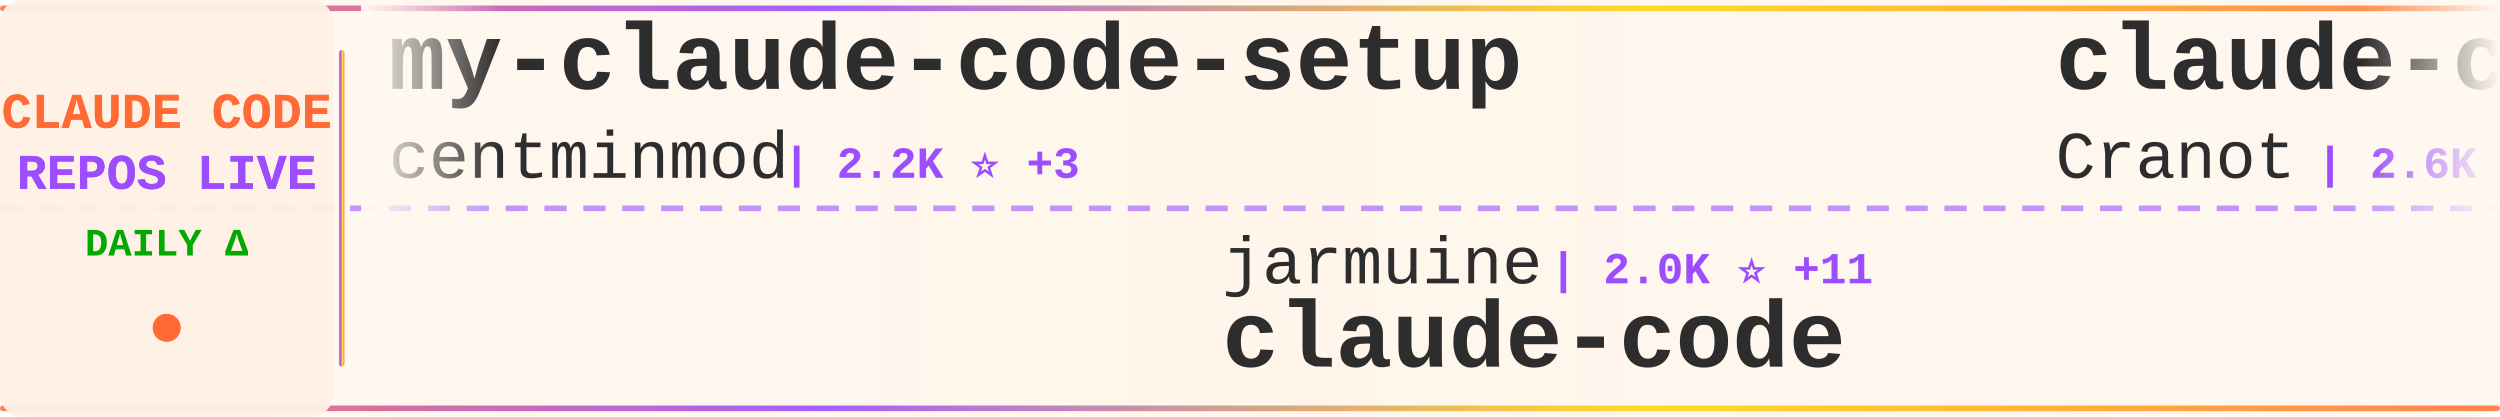
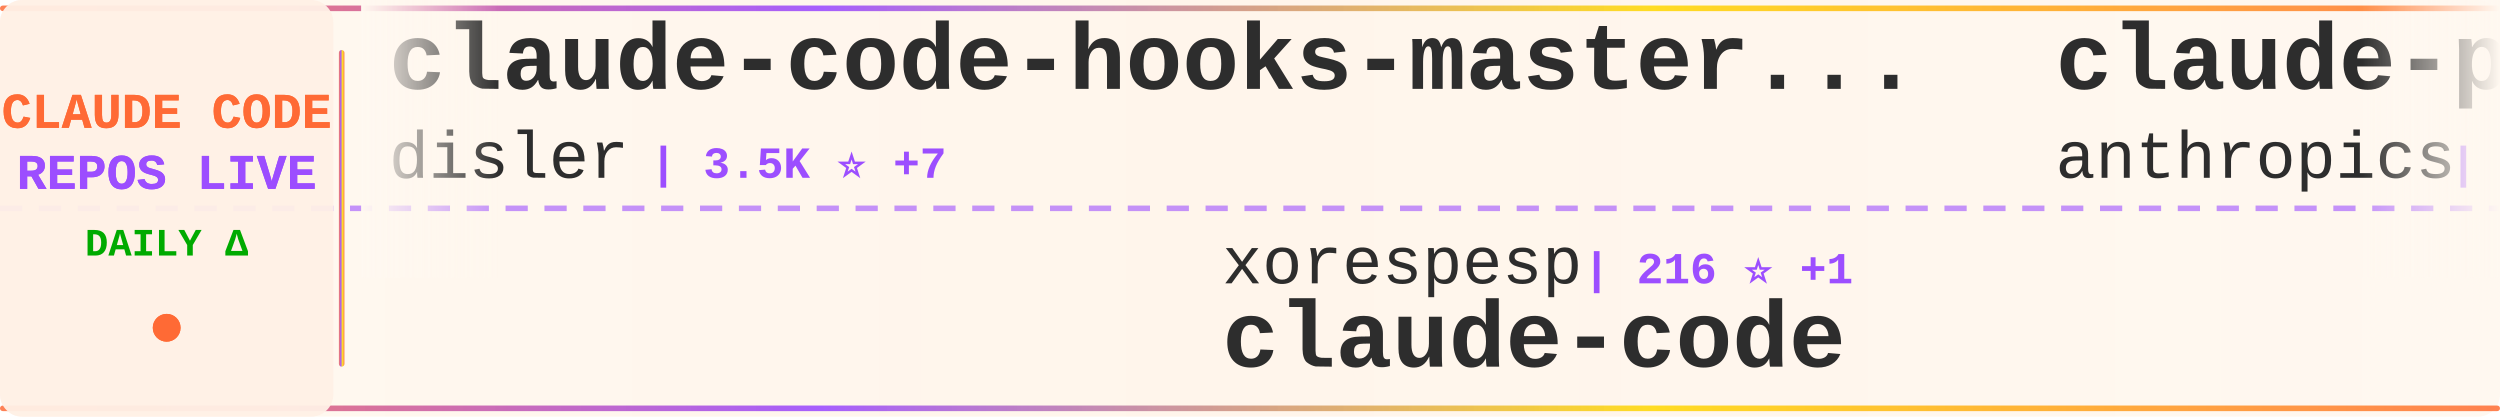
<svg xmlns="http://www.w3.org/2000/svg" width="900" height="150">
  <defs>
    <linearGradient id="tickerBg" x1="0%" y1="0%" x2="100%" y2="0%">
      <stop offset="0%" style="stop-color:#fff8f0;stop-opacity:0.98" />
      <stop offset="50%" style="stop-color:#fff5eb;stop-opacity:1" />
      <stop offset="100%" style="stop-color:#fff8f0;stop-opacity:0.98" />
    </linearGradient>
    <linearGradient id="borderGrad" x1="0%" y1="0%" x2="100%" y2="0%">
      <stop offset="0%" style="stop-color:#FF6B35;stop-opacity:0.85">
        <animate attributeName="stop-opacity" values="0.85;1;0.85" dur="2s" repeatCount="indefinite" />
      </stop>
      <stop offset="33%" style="stop-color:#9C4EFF;stop-opacity:0.9">
        <animate attributeName="stop-opacity" values="0.9;1;0.9" dur="2.2s" repeatCount="indefinite" />
      </stop>
      <stop offset="66%" style="stop-color:#FFD700;stop-opacity:0.85">
        <animate attributeName="stop-opacity" values="0.85;1;0.85" dur="1.8s" repeatCount="indefinite" />
      </stop>
      <stop offset="100%" style="stop-color:#FF6B35;stop-opacity:0.85">
        <animate attributeName="stop-opacity" values="0.85;1;0.85" dur="2s" repeatCount="indefinite" />
      </stop>
    </linearGradient>
    <filter id="textGlow">
      <feGaussianBlur stdDeviation="0.15" result="coloredBlur" />
      <feMerge>
        <feMergeNode in="coloredBlur" />
        <feMergeNode in="SourceGraphic" />
      </feMerge>
    </filter>
    <filter id="metricGlow">
      <feGaussianBlur stdDeviation="0.2" result="coloredBlur" />
      <feMerge>
        <feMergeNode in="coloredBlur" />
        <feMergeNode in="SourceGraphic" />
      </feMerge>
    </filter>
    <linearGradient id="leftFade" x1="0%" y1="0%" x2="100%" y2="0%">
      <stop offset="0%" style="stop-color:#fff8f0;stop-opacity:1" />
      <stop offset="100%" style="stop-color:#fff8f0;stop-opacity:0" />
    </linearGradient>
    <linearGradient id="rightFade" x1="0%" y1="0%" x2="100%" y2="0%">
      <stop offset="0%" style="stop-color:#fff8f0;stop-opacity:0" />
      <stop offset="100%" style="stop-color:#fff8f0;stop-opacity:1" />
    </linearGradient>
  </defs>
  <rect width="900" height="150" fill="url(#tickerBg)" rx="8" />
  <rect x="0" y="2" width="900" height="2" fill="url(#borderGrad)" rx="1" />
  <rect x="0" y="146" width="900" height="2" fill="url(#borderGrad)" rx="1" />
  <line x1="0" y1="75" x2="900" y2="75" stroke="#9C4EFF" stroke-width="2" stroke-dasharray="8 6" opacity="0.6" />
  <rect x="0" y="0" width="120" height="150" fill="#fff0e6" opacity="0.95" rx="8" />
  <text x="60" y="46" font-family="'Courier New', monospace" font-size="18" font-weight="bold" fill="#FF6B35" text-anchor="middle" filter="url(#textGlow)">
    CLAUDE CODE
  </text>
  <text x="60" y="68" font-family="'Courier New', monospace" font-size="18" font-weight="bold" fill="#9C4EFF" text-anchor="middle" filter="url(#textGlow)">
    REPOS LIVE
  </text>
  <text x="60" y="92" font-family="'Courier New', monospace" font-size="14" font-weight="bold" fill="#00aa00" text-anchor="middle">
    DAILY Δ
  </text>
  <circle cx="60" cy="118" r="5" fill="#FF6B35" filter="url(#metricGlow)">
    <animate attributeName="r" values="4;6;4" dur="1.5s" repeatCount="indefinite" />
    <animate attributeName="opacity" values="0.6;1;0.6" dur="1.5s" repeatCount="indefinite" />
  </circle>
  <rect x="122" y="18" width="2" height="114" fill="url(#borderGrad)" rx="1" />
  <clipPath id="tickerClip">
    <rect x="130" y="0" width="770" height="150" />
  </clipPath>
  <g clip-path="url(#tickerClip)">
    <g id="tickerItems">
      <animateTransform attributeName="transform" attributeType="XML" type="translate" from="0 0" to="-3000 0" dur="54s" repeatCount="indefinite" />
      <g transform="translate(0, 0)">
-         <text x="140" y="32" font-family="'Courier New', monospace" font-size="34" font-weight="bold" fill="#2d2d2d">my-claude-code-setup</text>
-         <text x="140" y="64" font-family="'Courier New', monospace" font-size="24" font-weight="normal" fill="#2d2d2d" opacity="1.0">centminmod</text>
-         <text x="282" y="64" font-family="'Courier New', monospace" font-size="16" font-weight="bold" fill="#9C4EFF"> | 2.2K ⭐ +3</text>
+         <text x="140" y="32" font-family="'Courier New', monospace" font-size="34" font-weight="bold" fill="#2d2d2d">claude-code-hooks-master...</text>
+         <text x="140" y="64" font-family="'Courier New', monospace" font-size="24" font-weight="normal" fill="#2d2d2d" opacity="1.0">disler</text>
+         <text x="234" y="64" font-family="'Courier New', monospace" font-size="16" font-weight="bold" fill="#9C4EFF"> | 3.5K ⭐ +7</text>
      </g>
      <g transform="translate(300, 0)">
-         <text x="140" y="102" font-family="'Courier New', monospace" font-size="24" font-weight="normal" fill="#2d2d2d" opacity="1.0">jarmuine</text>
-         <text x="258" y="102" font-family="'Courier New', monospace" font-size="16" font-weight="bold" fill="#9C4EFF"> | 2.0K ⭐ +11</text>
+         <text x="140" y="102" font-family="'Courier New', monospace" font-size="24" font-weight="normal" fill="#2d2d2d" opacity="1.0">xorespesp</text>
+         <text x="270" y="102" font-family="'Courier New', monospace" font-size="16" font-weight="bold" fill="#9C4EFF"> | 216 ⭐ +1</text>
        <text x="140" y="132" font-family="'Courier New', monospace" font-size="34" font-weight="bold" fill="#2d2d2d">claude-code</text>
      </g>
      <g transform="translate(600, 0)">
-         <text x="140" y="32" font-family="'Courier New', monospace" font-size="34" font-weight="bold" fill="#2d2d2d">claude-code-guide</text>
-         <text x="140" y="64" font-family="'Courier New', monospace" font-size="24" font-weight="normal" fill="#2d2d2d" opacity="1.0">Cranot</text>
-         <text x="234" y="64" font-family="'Courier New', monospace" font-size="16" font-weight="bold" fill="#9C4EFF"> | 2.6K ⭐ +7</text>
+         <text x="140" y="32" font-family="'Courier New', monospace" font-size="34" font-weight="bold" fill="#2d2d2d">claude-plugins-official</text>
+         <text x="140" y="64" font-family="'Courier New', monospace" font-size="24" font-weight="normal" fill="#2d2d2d" opacity="1.0">anthropics</text>
+         <text x="282" y="64" font-family="'Courier New', monospace" font-size="16" font-weight="bold" fill="#9C4EFF"> | 17.2K ⭐ +72</text>
      </g>
      <g transform="translate(900, 0)">
-         <text x="140" y="102" font-family="'Courier New', monospace" font-size="24" font-weight="normal" fill="#2d2d2d" opacity="1.0">hangsman</text>
-         <text x="258" y="102" font-family="'Courier New', monospace" font-size="16" font-weight="bold" fill="#9C4EFF"> | 754 ⭐</text>
-         <text x="140" y="132" font-family="'Courier New', monospace" font-size="34" font-weight="bold" fill="#2d2d2d">claude-code-source</text>
+         <text x="140" y="102" font-family="'Courier New', monospace" font-size="24" font-weight="normal" fill="#2d2d2d" opacity="1.0">shareAI-lab</text>
+         <text x="294" y="102" font-family="'Courier New', monospace" font-size="16" font-weight="bold" fill="#9C4EFF"> | 54.5K ⭐ +260</text>
+         <text x="140" y="132" font-family="'Courier New', monospace" font-size="34" font-weight="bold" fill="#2d2d2d">learn-claude-code</text>
      </g>
      <g transform="translate(1200, 0)">
-         <text x="140" y="32" font-family="'Courier New', monospace" font-size="34" font-weight="bold" fill="#2d2d2d">claude-code-cli</text>
-         <text x="140" y="64" font-family="'Courier New', monospace" font-size="24" font-weight="normal" fill="#2d2d2d" opacity="1.0">huangserva</text>
-         <text x="282" y="64" font-family="'Courier New', monospace" font-size="16" font-weight="bold" fill="#9C4EFF"> | 552 ⭐</text>
+         <text x="140" y="32" font-family="'Courier New', monospace" font-size="34" font-weight="bold" fill="#2d2d2d">Claude-code</text>
+         <text x="140" y="64" font-family="'Courier New', monospace" font-size="24" font-weight="normal" fill="#2d2d2d" opacity="1.0">zstmfhy</text>
+         <text x="246" y="64" font-family="'Courier New', monospace" font-size="16" font-weight="bold" fill="#9C4EFF"> | 192 ⭐</text>
      </g>
      <g transform="translate(1500, 0)">
+         <text x="140" y="102" font-family="'Courier New', monospace" font-size="24" font-weight="normal" fill="#2d2d2d" opacity="1.0">pedrohcgs</text>
+         <text x="270" y="102" font-family="'Courier New', monospace" font-size="16" font-weight="bold" fill="#9C4EFF"> | 935 ⭐ +6</text>
+         <text x="140" y="132" font-family="'Courier New', monospace" font-size="34" font-weight="bold" fill="#2d2d2d">claude-code-my-workflow</text>
+       </g>
+       <g transform="translate(1800, 0)">
+         <text x="140" y="32" font-family="'Courier New', monospace" font-size="34" font-weight="bold" fill="#2d2d2d">claude-code-rust</text>
+         <text x="140" y="64" font-family="'Courier New', monospace" font-size="24" font-weight="normal" fill="#2d2d2d" opacity="1.0">lorryjovens-hub</text>
+         <text x="342" y="64" font-family="'Courier New', monospace" font-size="16" font-weight="bold" fill="#9C4EFF"> | 1.4K ⭐ +13</text>
+       </g>
+       <g transform="translate(2100, 0)">
+         <text x="140" y="102" font-family="'Courier New', monospace" font-size="24" font-weight="normal" fill="#2d2d2d" opacity="1.0">luyao618</text>
+         <text x="258" y="102" font-family="'Courier New', monospace" font-size="16" font-weight="bold" fill="#9C4EFF"> | 1.2K ⭐ +6</text>
+         <text x="140" y="132" font-family="'Courier New', monospace" font-size="34" font-weight="bold" fill="#2d2d2d">Claude-Code-Source-Study</text>
+       </g>
+       <g transform="translate(2400, 0)">
+         <text x="140" y="32" font-family="'Courier New', monospace" font-size="34" font-weight="bold" fill="#2d2d2d">claude-code-analysis</text>
+         <text x="140" y="64" font-family="'Courier New', monospace" font-size="24" font-weight="normal" fill="#2d2d2d" opacity="1.0">liuup</text>
+         <text x="222" y="64" font-family="'Courier New', monospace" font-size="16" font-weight="bold" fill="#9C4EFF"> | 1.7K ⭐ +30</text>
+       </g>
+       <g transform="translate(2700, 0)">
        <text x="140" y="102" font-family="'Courier New', monospace" font-size="24" font-weight="normal" fill="#2d2d2d" opacity="1.0">FlorianBruniaux</text>
-         <text x="342" y="102" font-family="'Courier New', monospace" font-size="16" font-weight="bold" fill="#9C4EFF"> | 3.6K ⭐ +55</text>
+         <text x="342" y="102" font-family="'Courier New', monospace" font-size="16" font-weight="bold" fill="#9C4EFF"> | 3.6K ⭐ +49</text>
        <text x="140" y="132" font-family="'Courier New', monospace" font-size="34" font-weight="bold" fill="#2d2d2d">claude-code-ultimate-gui...</text>
      </g>
-       <g transform="translate(1800, 0)">
-         <text x="140" y="32" font-family="'Courier New', monospace" font-size="34" font-weight="bold" fill="#2d2d2d">claude-code-from-scratch</text>
-         <text x="140" y="64" font-family="'Courier New', monospace" font-size="24" font-weight="normal" fill="#2d2d2d" opacity="1.0">Windy3f3f3f3f</text>
-         <text x="318" y="64" font-family="'Courier New', monospace" font-size="16" font-weight="bold" fill="#9C4EFF"> | 944 ⭐ +12</text>
-       </g>
-       <g transform="translate(2100, 0)">
-         <text x="140" y="102" font-family="'Courier New', monospace" font-size="24" font-weight="normal" fill="#2d2d2d" opacity="1.0">alirezarezvani</text>
-         <text x="330" y="102" font-family="'Courier New', monospace" font-size="16" font-weight="bold" fill="#9C4EFF"> | 11.6K ⭐ +176</text>
-         <text x="140" y="132" font-family="'Courier New', monospace" font-size="34" font-weight="bold" fill="#2d2d2d">claude-skills</text>
-       </g>
-       <g transform="translate(2400, 0)">
-         <text x="140" y="32" font-family="'Courier New', monospace" font-size="34" font-weight="bold" fill="#2d2d2d">claude-code-system-promp...</text>
-         <text x="140" y="64" font-family="'Courier New', monospace" font-size="24" font-weight="normal" fill="#2d2d2d" opacity="1.0">Piebald-AI</text>
-         <text x="282" y="64" font-family="'Courier New', monospace" font-size="16" font-weight="bold" fill="#9C4EFF"> | 9.1K ⭐ +47</text>
-       </g>
-       <g transform="translate(2700, 0)">
-         <text x="140" y="102" font-family="'Courier New', monospace" font-size="24" font-weight="normal" fill="#2d2d2d" opacity="1.0">777genius</text>
-         <text x="270" y="102" font-family="'Courier New', monospace" font-size="16" font-weight="bold" fill="#9C4EFF"> | 897 ⭐</text>
-         <text x="140" y="132" font-family="'Courier New', monospace" font-size="34" font-weight="bold" fill="#2d2d2d">claude-code-source-code</text>
-       </g>
      <g transform="translate(3000, 0)">
-         <text x="140" y="32" font-family="'Courier New', monospace" font-size="34" font-weight="bold" fill="#2d2d2d">my-claude-code-setup</text>
-         <text x="140" y="64" font-family="'Courier New', monospace" font-size="24" font-weight="normal" fill="#2d2d2d" opacity="1.0">centminmod</text>
-         <text x="282" y="64" font-family="'Courier New', monospace" font-size="16" font-weight="bold" fill="#9C4EFF"> | 2.2K ⭐ +3</text>
+         <text x="140" y="32" font-family="'Courier New', monospace" font-size="34" font-weight="bold" fill="#2d2d2d">claude-code-hooks-master...</text>
+         <text x="140" y="64" font-family="'Courier New', monospace" font-size="24" font-weight="normal" fill="#2d2d2d" opacity="1.0">disler</text>
+         <text x="234" y="64" font-family="'Courier New', monospace" font-size="16" font-weight="bold" fill="#9C4EFF"> | 3.5K ⭐ +7</text>
      </g>
      <g transform="translate(3300, 0)">
-         <text x="140" y="102" font-family="'Courier New', monospace" font-size="24" font-weight="normal" fill="#2d2d2d" opacity="1.0">jarmuine</text>
-         <text x="258" y="102" font-family="'Courier New', monospace" font-size="16" font-weight="bold" fill="#9C4EFF"> | 2.0K ⭐ +11</text>
+         <text x="140" y="102" font-family="'Courier New', monospace" font-size="24" font-weight="normal" fill="#2d2d2d" opacity="1.0">xorespesp</text>
+         <text x="270" y="102" font-family="'Courier New', monospace" font-size="16" font-weight="bold" fill="#9C4EFF"> | 216 ⭐ +1</text>
        <text x="140" y="132" font-family="'Courier New', monospace" font-size="34" font-weight="bold" fill="#2d2d2d">claude-code</text>
      </g>
      <g transform="translate(3600, 0)">
-         <text x="140" y="32" font-family="'Courier New', monospace" font-size="34" font-weight="bold" fill="#2d2d2d">claude-code-guide</text>
-         <text x="140" y="64" font-family="'Courier New', monospace" font-size="24" font-weight="normal" fill="#2d2d2d" opacity="1.0">Cranot</text>
-         <text x="234" y="64" font-family="'Courier New', monospace" font-size="16" font-weight="bold" fill="#9C4EFF"> | 2.6K ⭐ +7</text>
+         <text x="140" y="32" font-family="'Courier New', monospace" font-size="34" font-weight="bold" fill="#2d2d2d">claude-plugins-official</text>
+         <text x="140" y="64" font-family="'Courier New', monospace" font-size="24" font-weight="normal" fill="#2d2d2d" opacity="1.0">anthropics</text>
+         <text x="282" y="64" font-family="'Courier New', monospace" font-size="16" font-weight="bold" fill="#9C4EFF"> | 17.2K ⭐ +72</text>
      </g>
      <g transform="translate(3900, 0)">
-         <text x="140" y="102" font-family="'Courier New', monospace" font-size="24" font-weight="normal" fill="#2d2d2d" opacity="1.0">hangsman</text>
-         <text x="258" y="102" font-family="'Courier New', monospace" font-size="16" font-weight="bold" fill="#9C4EFF"> | 754 ⭐</text>
-         <text x="140" y="132" font-family="'Courier New', monospace" font-size="34" font-weight="bold" fill="#2d2d2d">claude-code-source</text>
+         <text x="140" y="102" font-family="'Courier New', monospace" font-size="24" font-weight="normal" fill="#2d2d2d" opacity="1.0">shareAI-lab</text>
+         <text x="294" y="102" font-family="'Courier New', monospace" font-size="16" font-weight="bold" fill="#9C4EFF"> | 54.5K ⭐ +260</text>
+         <text x="140" y="132" font-family="'Courier New', monospace" font-size="34" font-weight="bold" fill="#2d2d2d">learn-claude-code</text>
      </g>
    </g>
  </g>
  <rect x="130" y="0" width="50" height="100" fill="url(#leftFade)" />
  <rect x="850" y="0" width="50" height="100" fill="url(#rightFade)" />
</svg>
